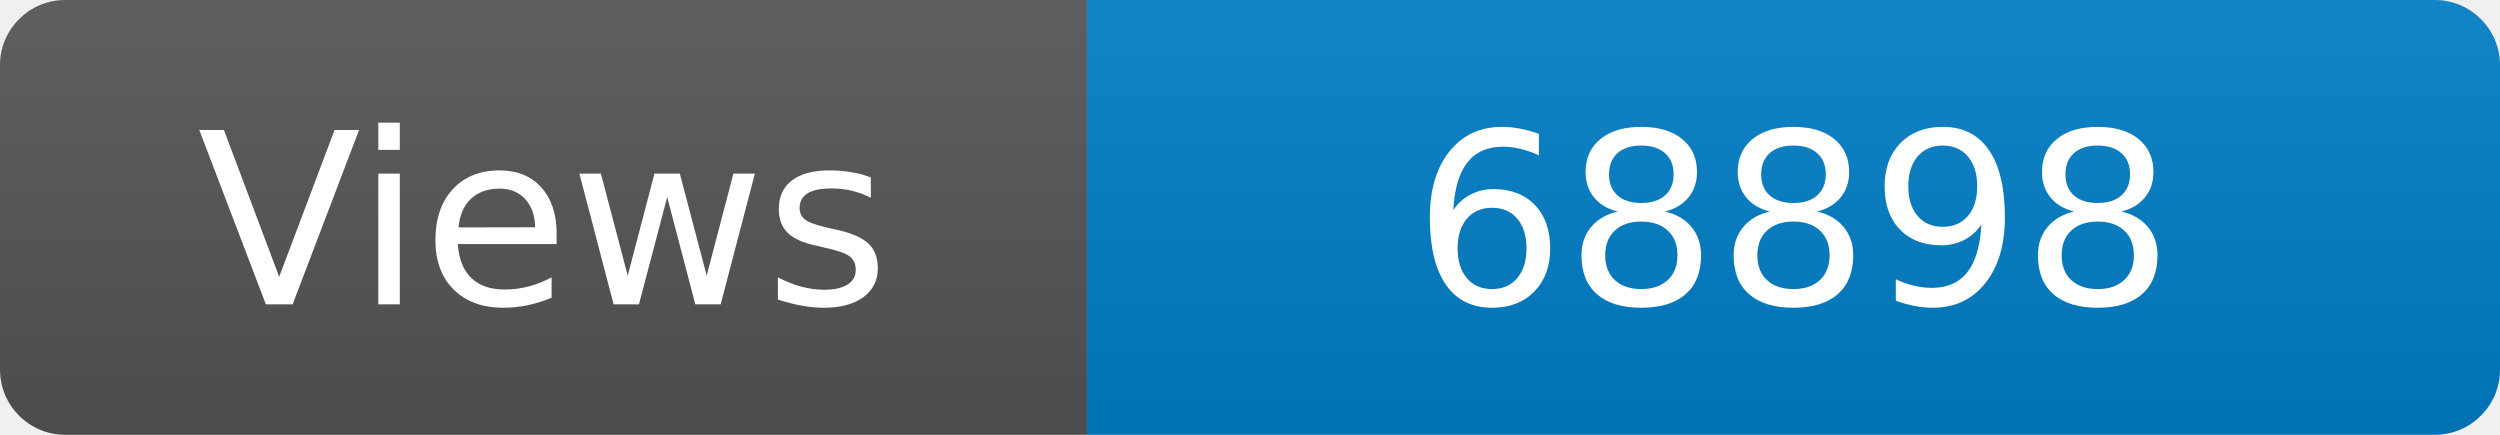
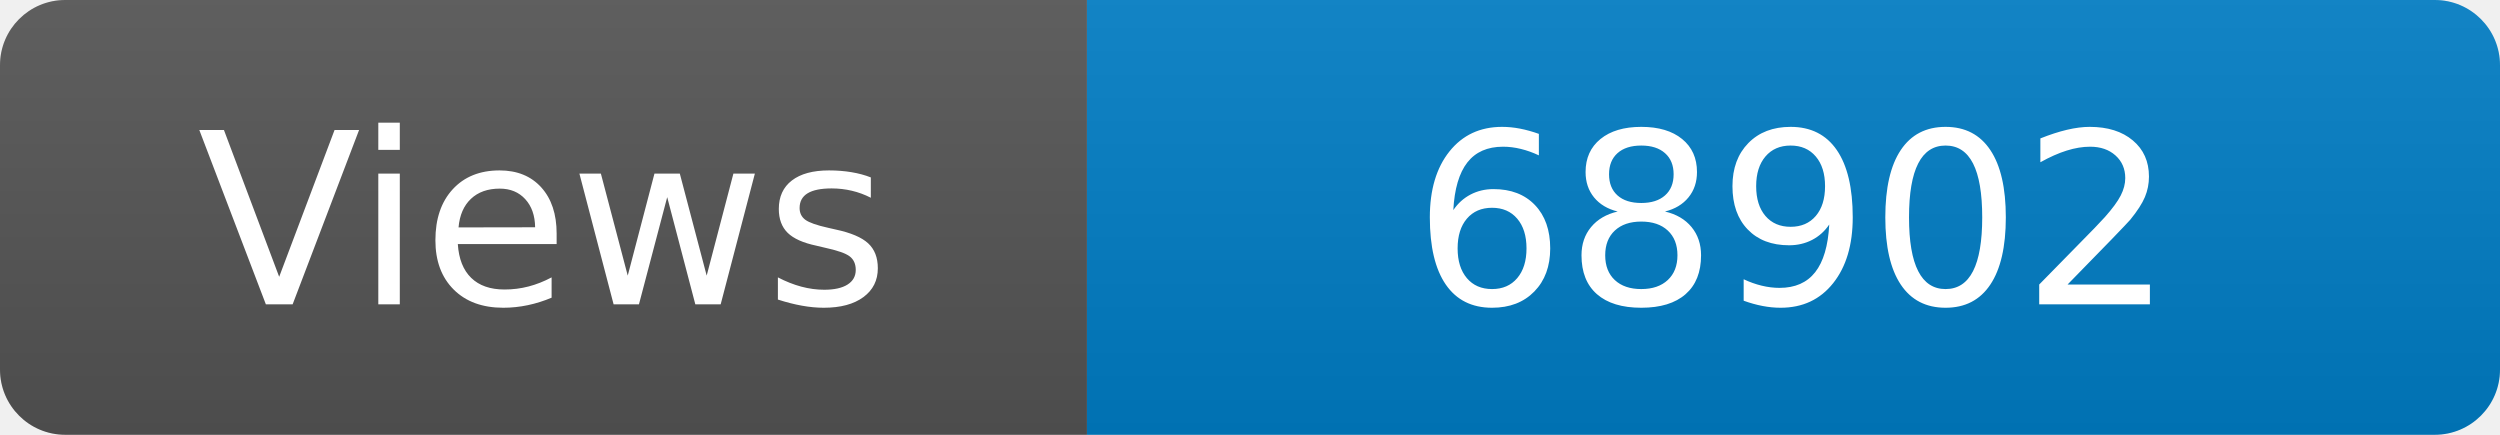
<svg xmlns="http://www.w3.org/2000/svg" width="115" height="20" role="img" aria-label="Maintained?: yes">
  <linearGradient id="s" x2="0" y2="100%">
    <stop offset="0" stop-color="#bbb" stop-opacity=".1" />
    <stop offset="1" stop-opacity=".1" />
  </linearGradient>
  <clipPath id="r">
    <rect width="115" height="20" rx="3" fill="#fff" />
  </clipPath>
  <g clip-path="url(#r)">
    <rect width="50" height="20" fill="#555" />
    <rect x="50" width="160" height="20" fill="#007ec6" />
    <rect width="115" height="20" fill="url(#s)" />
  </g>
  <g fill="#fff" text-anchor="middle" font-family="Verdana,Geneva,DejaVu Sans,sans-serif" font-size="110">
    <text x="250" y="140" transform="scale(.1)" fill="#fff">Views</text>
-     <text x="825" y="140" transform="scale(.1)" fill="#fff">68898</text>
+     <text x="825" y="140" transform="scale(.1)" fill="#fff">68902</text>
  </g>
</svg>
